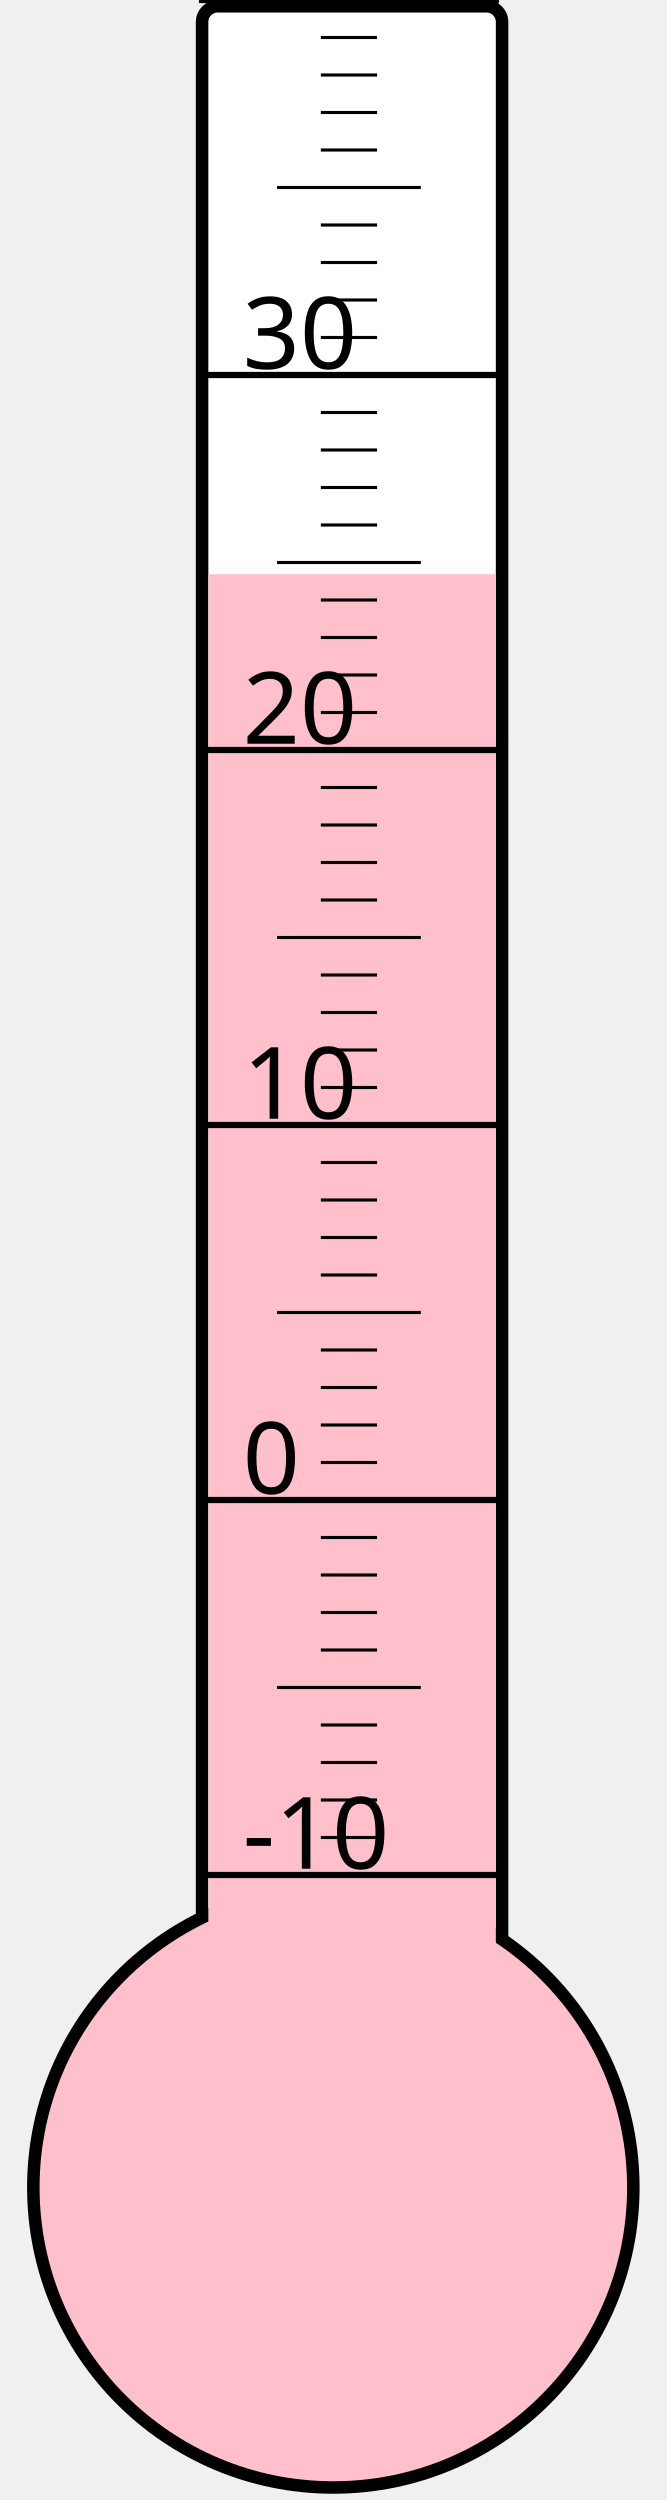
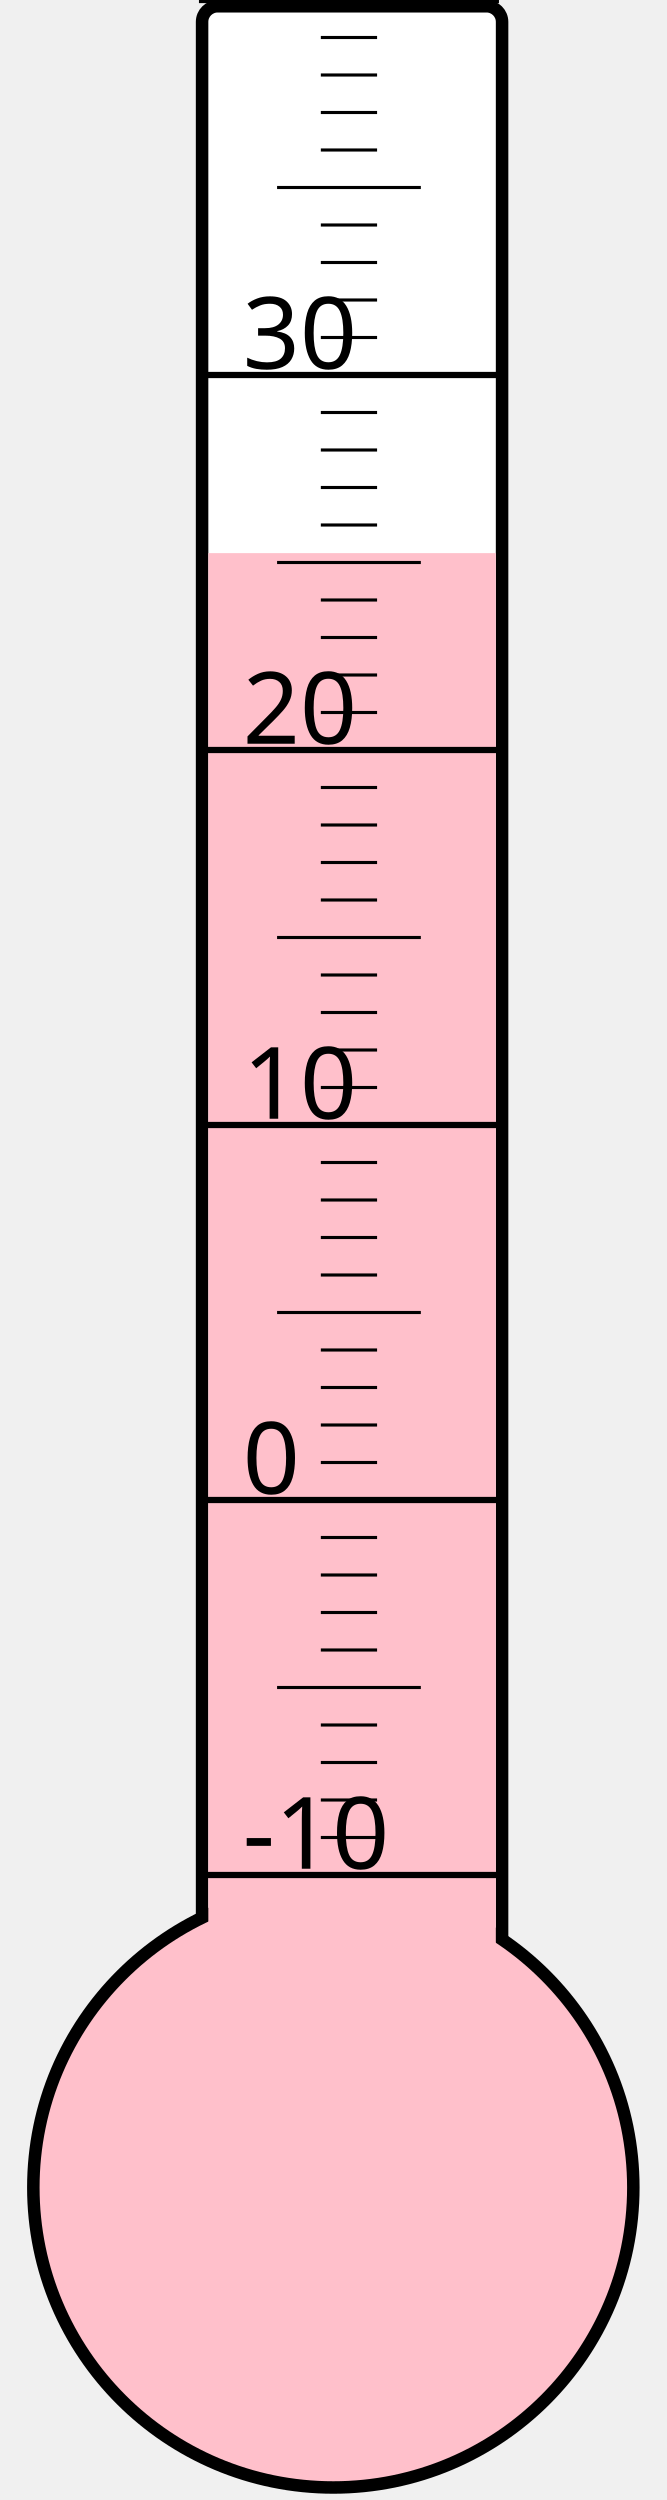
<svg xmlns="http://www.w3.org/2000/svg" width="40px" height="150px" viewBox="0 0 200 800">
  <rect width="200" height="800" x="0" y="0" style="fill: #ffffeb; fill-opacity: 0;" />
  <rect width="96" height="680" x="58" y="2" rx="5" ry="5" style="fill: white; fill-opacity: 1; stroke: black; stroke-width: 4;" />
  <circle cx="100" cy="700" r="96" style="fill: pink; stroke: black; stroke-width: 4;" />
-   <rect width="92" height="516.25" x="60" y="183.75" style="fill: pink; fill-opacity: 1; stroke-width: 0;" />
+   <rect width="92" height="523.0" x="60" y="177.0" style="fill: pink; fill-opacity: 1; stroke-width: 0;" />
  <text x="71" y="598" style="font-family: sans-serif; font-size: 24pt;">-10</text>
  <text x="71" y="478" style="font-family: sans-serif; font-size: 24pt;">0</text>
  <text x="71" y="358" style="font-family: sans-serif; font-size: 24pt;">10</text>
  <text x="71" y="238" style="font-family: sans-serif; font-size: 24pt;">20</text>
  <text x="71" y="118" style="font-family: sans-serif; font-size: 24pt;">30</text>
  <g style="stroke: black;">
    <line x1="57" y1="600" x2="153" y2="600" style="stroke-width: 2;" />
    <line x1="96" y1="588" x2="114" y2="588" style="stroke-width: 1;" />
    <line x1="96" y1="576" x2="114" y2="576" style="stroke-width: 1;" />
    <line x1="96" y1="564" x2="114" y2="564" style="stroke-width: 1;" />
    <line x1="96" y1="552" x2="114" y2="552" style="stroke-width: 1;" />
    <line x1="82" y1="540" x2="128" y2="540" style="stroke-width: 1;" />
    <line x1="96" y1="528" x2="114" y2="528" style="stroke-width: 1;" />
    <line x1="96" y1="516" x2="114" y2="516" style="stroke-width: 1;" />
    <line x1="96" y1="504" x2="114" y2="504" style="stroke-width: 1;" />
    <line x1="96" y1="492" x2="114" y2="492" style="stroke-width: 1;" />
    <line x1="57" y1="480" x2="153" y2="480" style="stroke-width: 2;" />
    <line x1="96" y1="468" x2="114" y2="468" style="stroke-width: 1;" />
    <line x1="96" y1="456" x2="114" y2="456" style="stroke-width: 1;" />
    <line x1="96" y1="444" x2="114" y2="444" style="stroke-width: 1;" />
    <line x1="96" y1="432" x2="114" y2="432" style="stroke-width: 1;" />
    <line x1="82" y1="420" x2="128" y2="420" style="stroke-width: 1;" />
    <line x1="96" y1="408" x2="114" y2="408" style="stroke-width: 1;" />
    <line x1="96" y1="396" x2="114" y2="396" style="stroke-width: 1;" />
    <line x1="96" y1="384" x2="114" y2="384" style="stroke-width: 1;" />
    <line x1="96" y1="372" x2="114" y2="372" style="stroke-width: 1;" />
    <line x1="57" y1="360" x2="153" y2="360" style="stroke-width: 2;" />
    <line x1="96" y1="348" x2="114" y2="348" style="stroke-width: 1;" />
    <line x1="96" y1="336" x2="114" y2="336" style="stroke-width: 1;" />
    <line x1="96" y1="324" x2="114" y2="324" style="stroke-width: 1;" />
    <line x1="96" y1="312" x2="114" y2="312" style="stroke-width: 1;" />
    <line x1="82" y1="300" x2="128" y2="300" style="stroke-width: 1;" />
    <line x1="96" y1="288" x2="114" y2="288" style="stroke-width: 1;" />
    <line x1="96" y1="276" x2="114" y2="276" style="stroke-width: 1;" />
    <line x1="96" y1="264" x2="114" y2="264" style="stroke-width: 1;" />
    <line x1="96" y1="252" x2="114" y2="252" style="stroke-width: 1;" />
    <line x1="57" y1="240" x2="153" y2="240" style="stroke-width: 2;" />
    <line x1="96" y1="228" x2="114" y2="228" style="stroke-width: 1;" />
    <line x1="96" y1="216" x2="114" y2="216" style="stroke-width: 1;" />
    <line x1="96" y1="204" x2="114" y2="204" style="stroke-width: 1;" />
    <line x1="96" y1="192" x2="114" y2="192" style="stroke-width: 1;" />
    <line x1="82" y1="180" x2="128" y2="180" style="stroke-width: 1;" />
    <line x1="96" y1="168" x2="114" y2="168" style="stroke-width: 1;" />
    <line x1="96" y1="156" x2="114" y2="156" style="stroke-width: 1;" />
    <line x1="96" y1="144" x2="114" y2="144" style="stroke-width: 1;" />
    <line x1="96" y1="132" x2="114" y2="132" style="stroke-width: 1;" />
    <line x1="57" y1="120" x2="153" y2="120" style="stroke-width: 2;" />
    <line x1="96" y1="108" x2="114" y2="108" style="stroke-width: 1;" />
    <line x1="96" y1="96" x2="114" y2="96" style="stroke-width: 1;" />
    <line x1="96" y1="84" x2="114" y2="84" style="stroke-width: 1;" />
    <line x1="96" y1="72" x2="114" y2="72" style="stroke-width: 1;" />
    <line x1="82" y1="60" x2="128" y2="60" style="stroke-width: 1;" />
    <line x1="96" y1="48" x2="114" y2="48" style="stroke-width: 1;" />
    <line x1="96" y1="36" x2="114" y2="36" style="stroke-width: 1;" />
    <line x1="96" y1="24" x2="114" y2="24" style="stroke-width: 1;" />
    <line x1="96" y1="12" x2="114" y2="12" style="stroke-width: 1;" />
    <line x1="57" y1="0" x2="153" y2="0" style="stroke-width: 2;" />
  </g>
</svg>
